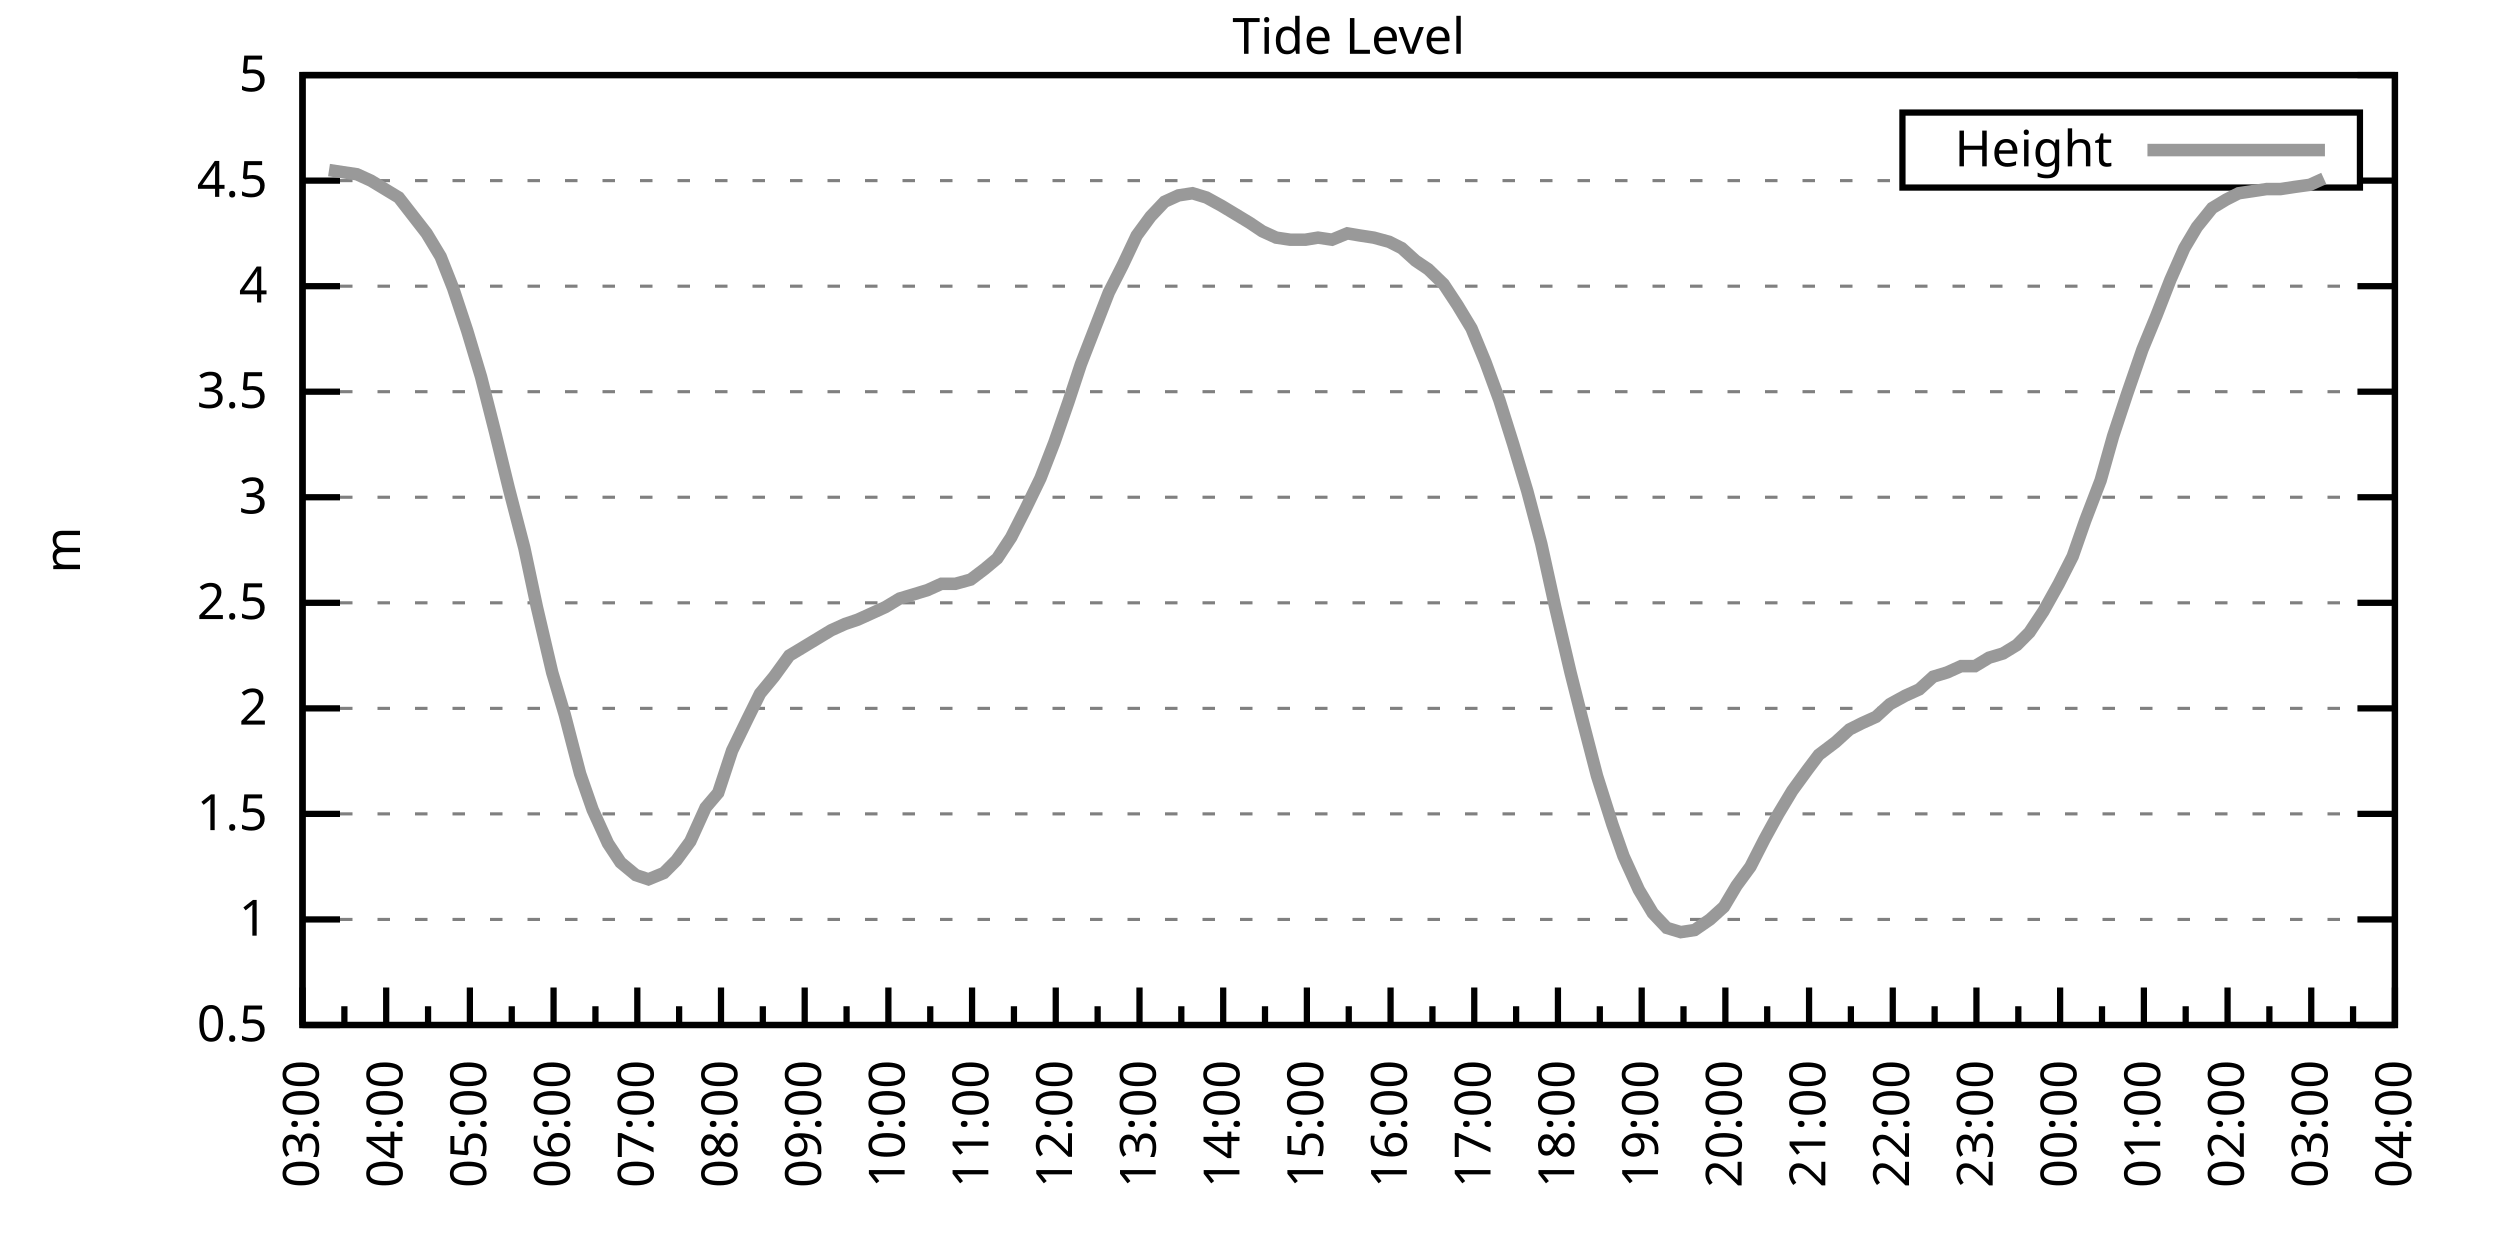
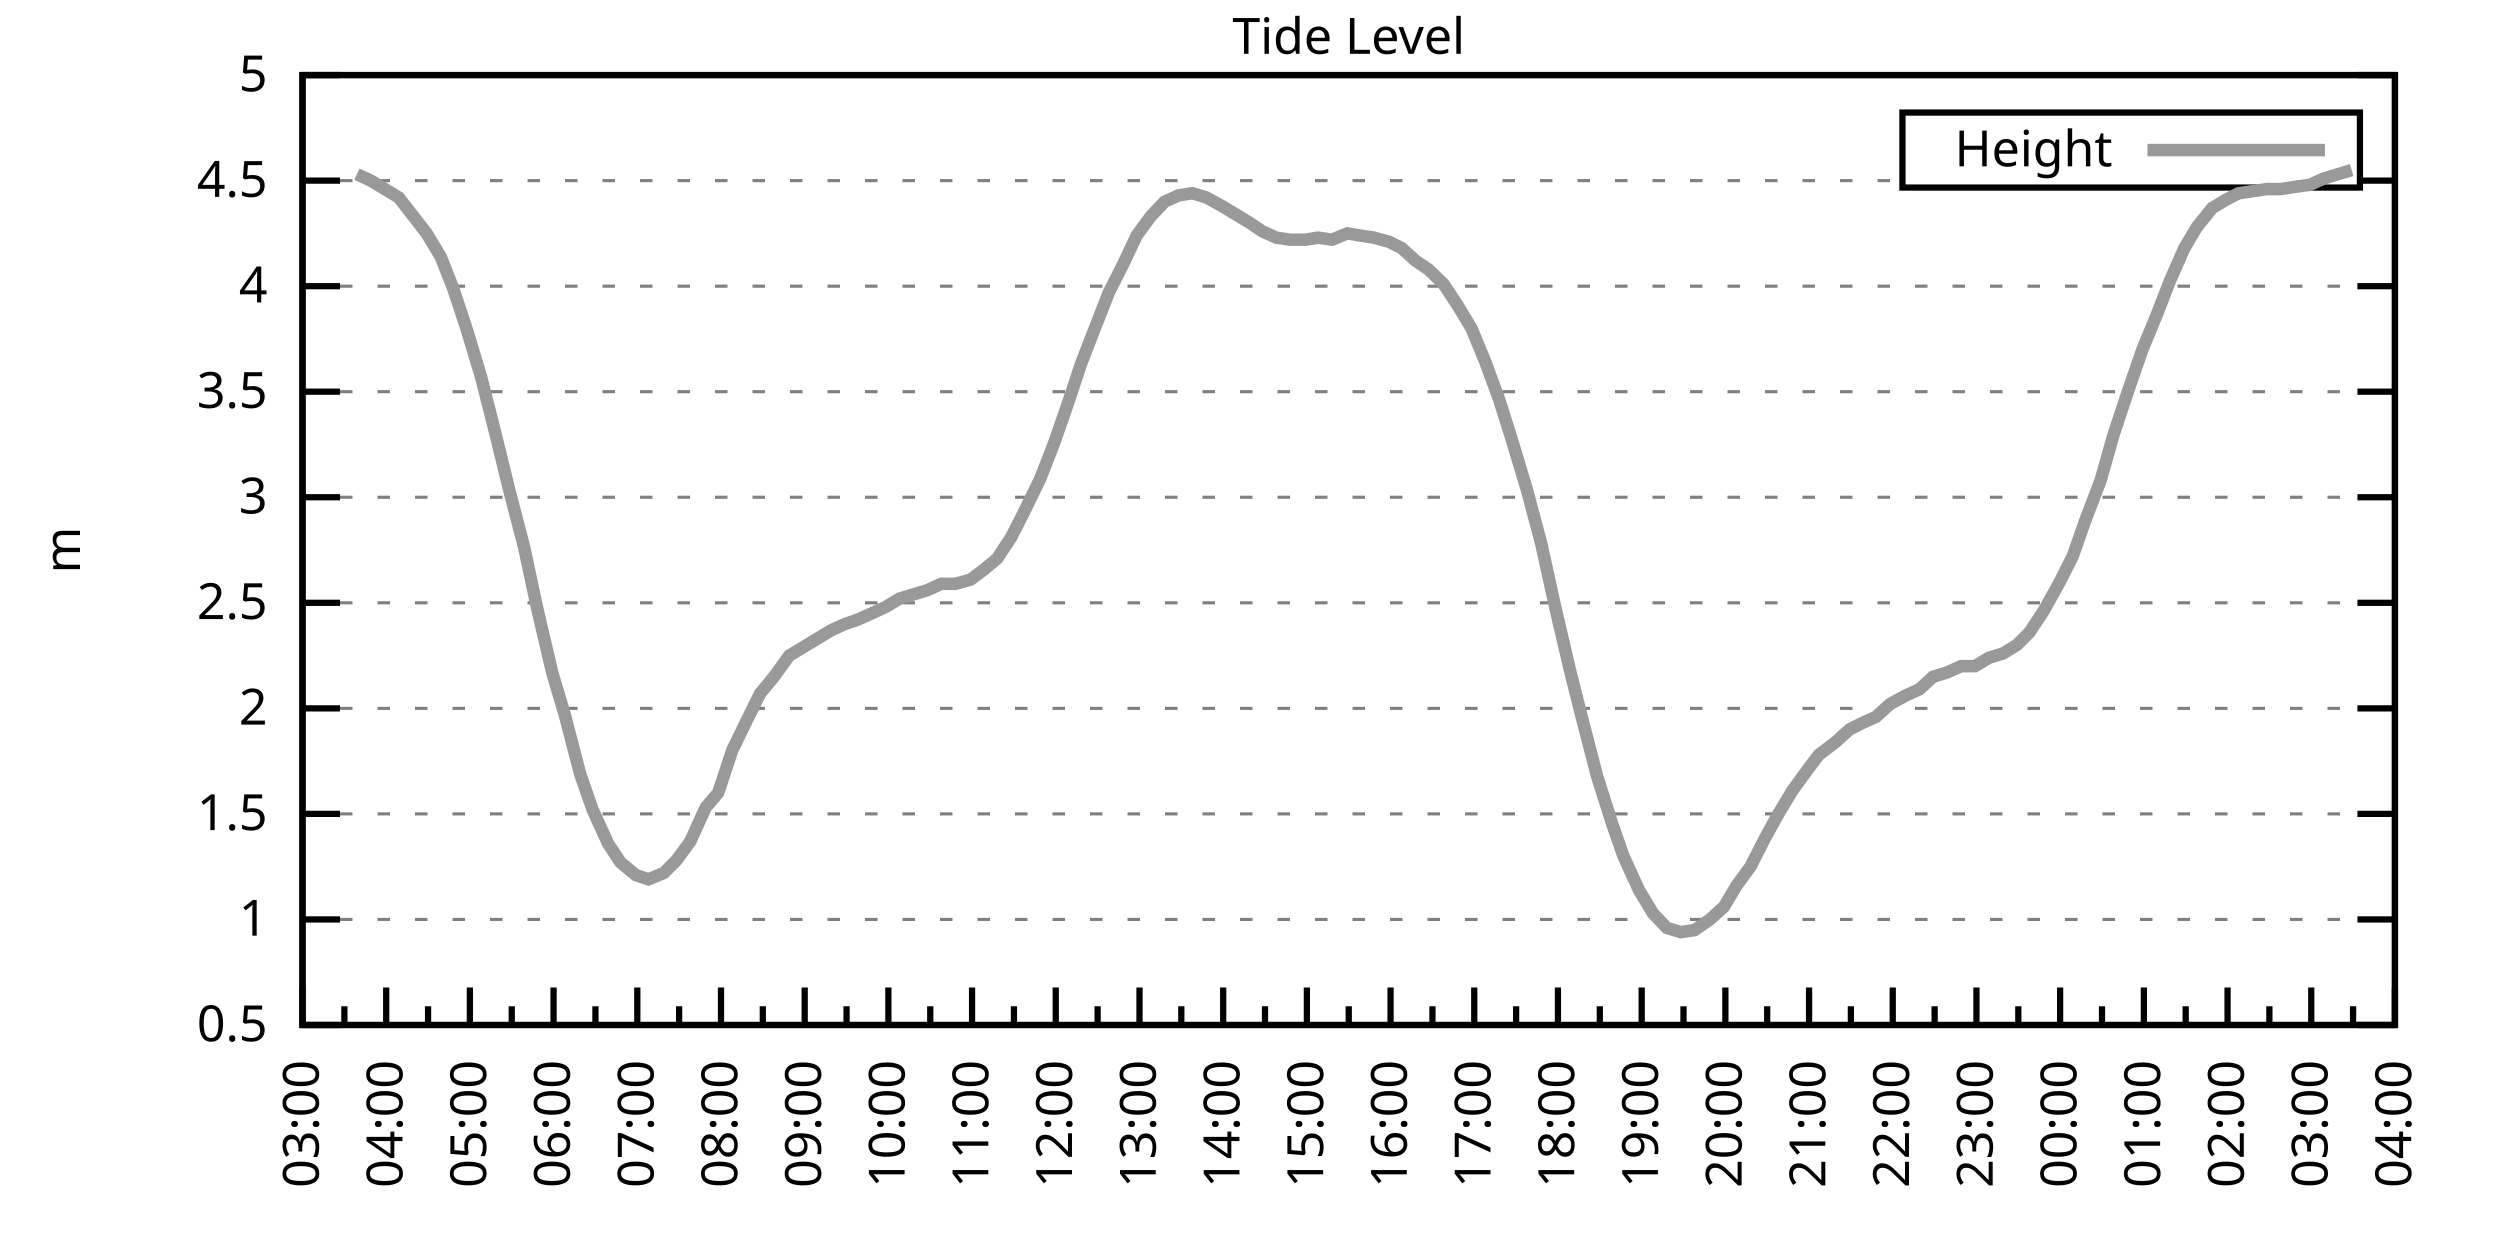
<svg xmlns="http://www.w3.org/2000/svg" xmlns:xlink="http://www.w3.org/1999/xlink" width="400" height="200" viewBox="0 0 400 200">
  <g id="gnuplot_canvas">
    <rect x="0" y="0" width="400" height="200" fill="none" />
    <defs>
      <circle id="gpDot" r="0.5" stroke-width="0.5" stroke="currentColor" />
      <path id="gpPt0" stroke-width="0.333" stroke="currentColor" d="M-1,0 h2 M0,-1 v2" />
      <path id="gpPt1" stroke-width="0.333" stroke="currentColor" d="M-1,-1 L1,1 M1,-1 L-1,1" />
      <path id="gpPt2" stroke-width="0.333" stroke="currentColor" d="M-1,0 L1,0 M0,-1 L0,1 M-1,-1 L1,1 M-1,1 L1,-1" />
      <rect id="gpPt3" stroke-width="0.333" stroke="currentColor" x="-1" y="-1" width="2" height="2" />
      <rect id="gpPt4" stroke-width="0.333" stroke="currentColor" fill="currentColor" x="-1" y="-1" width="2" height="2" />
      <circle id="gpPt5" stroke-width="0.333" stroke="currentColor" cx="0" cy="0" r="1" />
      <use xlink:href="#gpPt5" id="gpPt6" fill="currentColor" stroke="none" />
      <path id="gpPt7" stroke-width="0.333" stroke="currentColor" d="M0,-1.33 L-1.33,0.67 L1.33,0.67 z" />
      <use xlink:href="#gpPt7" id="gpPt8" fill="currentColor" stroke="none" />
      <use xlink:href="#gpPt7" id="gpPt9" stroke="currentColor" transform="rotate(180)" />
      <use xlink:href="#gpPt9" id="gpPt10" fill="currentColor" stroke="none" />
      <use xlink:href="#gpPt3" id="gpPt11" stroke="currentColor" transform="rotate(45)" />
      <use xlink:href="#gpPt11" id="gpPt12" fill="currentColor" stroke="none" />
      <path id="gpPt13" stroke-width="0.333" stroke="currentColor" d="M0,1.330 L1.265,0.411 L0.782,-1.067 L-0.782,-1.076 L-1.265,0.411 z" />
      <use xlink:href="#gpPt13" id="gpPt14" fill="currentColor" stroke="none" />
      <filter id="textbox" filterUnits="objectBoundingBox" x="0" y="0" height="1" width="1">
        <feFlood flood-color="white" flood-opacity="1" result="bgnd" />
        <feComposite in="SourceGraphic" in2="bgnd" operator="atop" />
      </filter>
      <filter id="greybox" filterUnits="objectBoundingBox" x="0" y="0" height="1" width="1">
        <feFlood flood-color="lightgrey" flood-opacity="1" result="grey" />
        <feComposite in="SourceGraphic" in2="grey" operator="atop" />
      </filter>
    </defs>
    <g fill="none" color="white" stroke="currentColor" stroke-width="1.00" stroke-linecap="butt" stroke-linejoin="miter">
</g>
    <g fill="none" color="black" stroke="currentColor" stroke-width="1.00" stroke-linecap="butt" stroke-linejoin="miter">
      <g stroke="none" shape-rendering="crispEdges">
        <polygon fill="rgb(255, 255, 255)" points="48.40,164.00 383.18,164.00 383.18,12.02 48.40,12.02 " />
      </g>
    </g>
    <g fill="none" color="black" stroke="currentColor" stroke-width="1.00" stroke-linecap="butt" stroke-linejoin="miter">
</g>
    <g fill="none" color="black" stroke="black" stroke-width="0.50" stroke-linecap="butt" stroke-linejoin="miter">
</g>
    <g fill="none" color="gray" stroke="currentColor" stroke-width="0.50" stroke-linecap="butt" stroke-linejoin="miter">
      <path stroke="gray" stroke-dasharray="2,4" class="gridline" d="M48.40,164.00 L383.19,164.00  " />
    </g>
    <g fill="none" color="gray" stroke="gray" stroke-width="1.00" stroke-linecap="butt" stroke-linejoin="miter">
</g>
    <g fill="none" color="black" stroke="currentColor" stroke-width="1.00" stroke-linecap="butt" stroke-linejoin="miter">
      <path stroke="black" d="M48.40,164.00 L54.40,164.00 M383.19,164.00 L377.19,164.00  " />
      <g transform="translate(42.80,166.60)" stroke="none" fill="black" font-family="Sans" font-size="8.00" text-anchor="end">
        <text>
          <tspan font-family="Sans"> 0.5</tspan>
        </text>
      </g>
    </g>
    <g fill="none" color="black" stroke="currentColor" stroke-width="1.00" stroke-linecap="butt" stroke-linejoin="miter">
</g>
    <g fill="none" color="black" stroke="black" stroke-width="0.50" stroke-linecap="butt" stroke-linejoin="miter">
</g>
    <g fill="none" color="gray" stroke="currentColor" stroke-width="0.50" stroke-linecap="butt" stroke-linejoin="miter">
      <path stroke="gray" stroke-dasharray="2,4" class="gridline" d="M48.40,147.11 L383.19,147.11  " />
    </g>
    <g fill="none" color="gray" stroke="gray" stroke-width="1.00" stroke-linecap="butt" stroke-linejoin="miter">
</g>
    <g fill="none" color="black" stroke="currentColor" stroke-width="1.00" stroke-linecap="butt" stroke-linejoin="miter">
      <path stroke="black" d="M48.40,147.11 L54.40,147.11 M383.19,147.11 L377.19,147.11  " />
      <g transform="translate(42.80,149.71)" stroke="none" fill="black" font-family="Sans" font-size="8.00" text-anchor="end">
        <text>
          <tspan font-family="Sans"> 1</tspan>
        </text>
      </g>
    </g>
    <g fill="none" color="black" stroke="currentColor" stroke-width="1.00" stroke-linecap="butt" stroke-linejoin="miter">
</g>
    <g fill="none" color="black" stroke="black" stroke-width="0.50" stroke-linecap="butt" stroke-linejoin="miter">
</g>
    <g fill="none" color="gray" stroke="currentColor" stroke-width="0.50" stroke-linecap="butt" stroke-linejoin="miter">
      <path stroke="gray" stroke-dasharray="2,4" class="gridline" d="M48.40,130.22 L383.19,130.22  " />
    </g>
    <g fill="none" color="gray" stroke="gray" stroke-width="1.00" stroke-linecap="butt" stroke-linejoin="miter">
</g>
    <g fill="none" color="black" stroke="currentColor" stroke-width="1.00" stroke-linecap="butt" stroke-linejoin="miter">
      <path stroke="black" d="M48.40,130.22 L54.40,130.22 M383.19,130.22 L377.19,130.22  " />
      <g transform="translate(42.80,132.82)" stroke="none" fill="black" font-family="Sans" font-size="8.00" text-anchor="end">
        <text>
          <tspan font-family="Sans"> 1.5</tspan>
        </text>
      </g>
    </g>
    <g fill="none" color="black" stroke="currentColor" stroke-width="1.00" stroke-linecap="butt" stroke-linejoin="miter">
</g>
    <g fill="none" color="black" stroke="black" stroke-width="0.50" stroke-linecap="butt" stroke-linejoin="miter">
</g>
    <g fill="none" color="gray" stroke="currentColor" stroke-width="0.50" stroke-linecap="butt" stroke-linejoin="miter">
      <path stroke="gray" stroke-dasharray="2,4" class="gridline" d="M48.40,113.34 L383.19,113.34  " />
    </g>
    <g fill="none" color="gray" stroke="gray" stroke-width="1.00" stroke-linecap="butt" stroke-linejoin="miter">
</g>
    <g fill="none" color="black" stroke="currentColor" stroke-width="1.00" stroke-linecap="butt" stroke-linejoin="miter">
      <path stroke="black" d="M48.40,113.34 L54.40,113.34 M383.19,113.34 L377.19,113.34  " />
      <g transform="translate(42.80,115.94)" stroke="none" fill="black" font-family="Sans" font-size="8.00" text-anchor="end">
        <text>
          <tspan font-family="Sans"> 2</tspan>
        </text>
      </g>
    </g>
    <g fill="none" color="black" stroke="currentColor" stroke-width="1.00" stroke-linecap="butt" stroke-linejoin="miter">
</g>
    <g fill="none" color="black" stroke="black" stroke-width="0.50" stroke-linecap="butt" stroke-linejoin="miter">
</g>
    <g fill="none" color="gray" stroke="currentColor" stroke-width="0.50" stroke-linecap="butt" stroke-linejoin="miter">
      <path stroke="gray" stroke-dasharray="2,4" class="gridline" d="M48.40,96.45 L383.19,96.45  " />
    </g>
    <g fill="none" color="gray" stroke="gray" stroke-width="1.00" stroke-linecap="butt" stroke-linejoin="miter">
</g>
    <g fill="none" color="black" stroke="currentColor" stroke-width="1.00" stroke-linecap="butt" stroke-linejoin="miter">
      <path stroke="black" d="M48.40,96.45 L54.40,96.45 M383.19,96.45 L377.19,96.45  " />
      <g transform="translate(42.80,99.05)" stroke="none" fill="black" font-family="Sans" font-size="8.00" text-anchor="end">
        <text>
          <tspan font-family="Sans"> 2.5</tspan>
        </text>
      </g>
    </g>
    <g fill="none" color="black" stroke="currentColor" stroke-width="1.00" stroke-linecap="butt" stroke-linejoin="miter">
</g>
    <g fill="none" color="black" stroke="black" stroke-width="0.50" stroke-linecap="butt" stroke-linejoin="miter">
</g>
    <g fill="none" color="gray" stroke="currentColor" stroke-width="0.50" stroke-linecap="butt" stroke-linejoin="miter">
      <path stroke="gray" stroke-dasharray="2,4" class="gridline" d="M48.40,79.56 L383.19,79.56  " />
    </g>
    <g fill="none" color="gray" stroke="gray" stroke-width="1.00" stroke-linecap="butt" stroke-linejoin="miter">
</g>
    <g fill="none" color="black" stroke="currentColor" stroke-width="1.00" stroke-linecap="butt" stroke-linejoin="miter">
      <path stroke="black" d="M48.40,79.56 L54.40,79.56 M383.19,79.56 L377.19,79.56  " />
      <g transform="translate(42.80,82.16)" stroke="none" fill="black" font-family="Sans" font-size="8.00" text-anchor="end">
        <text>
          <tspan font-family="Sans"> 3</tspan>
        </text>
      </g>
    </g>
    <g fill="none" color="black" stroke="currentColor" stroke-width="1.00" stroke-linecap="butt" stroke-linejoin="miter">
</g>
    <g fill="none" color="black" stroke="black" stroke-width="0.50" stroke-linecap="butt" stroke-linejoin="miter">
</g>
    <g fill="none" color="gray" stroke="currentColor" stroke-width="0.50" stroke-linecap="butt" stroke-linejoin="miter">
      <path stroke="gray" stroke-dasharray="2,4" class="gridline" d="M48.40,62.67 L383.19,62.67  " />
    </g>
    <g fill="none" color="gray" stroke="gray" stroke-width="1.00" stroke-linecap="butt" stroke-linejoin="miter">
</g>
    <g fill="none" color="black" stroke="currentColor" stroke-width="1.00" stroke-linecap="butt" stroke-linejoin="miter">
      <path stroke="black" d="M48.40,62.67 L54.40,62.67 M383.19,62.67 L377.19,62.67  " />
      <g transform="translate(42.80,65.27)" stroke="none" fill="black" font-family="Sans" font-size="8.00" text-anchor="end">
        <text>
          <tspan font-family="Sans"> 3.5</tspan>
        </text>
      </g>
    </g>
    <g fill="none" color="black" stroke="currentColor" stroke-width="1.00" stroke-linecap="butt" stroke-linejoin="miter">
</g>
    <g fill="none" color="black" stroke="black" stroke-width="0.50" stroke-linecap="butt" stroke-linejoin="miter">
</g>
    <g fill="none" color="gray" stroke="currentColor" stroke-width="0.50" stroke-linecap="butt" stroke-linejoin="miter">
      <path stroke="gray" stroke-dasharray="2,4" class="gridline" d="M48.40,45.79 L383.19,45.79  " />
    </g>
    <g fill="none" color="gray" stroke="gray" stroke-width="1.00" stroke-linecap="butt" stroke-linejoin="miter">
</g>
    <g fill="none" color="black" stroke="currentColor" stroke-width="1.00" stroke-linecap="butt" stroke-linejoin="miter">
      <path stroke="black" d="M48.40,45.79 L54.40,45.79 M383.19,45.79 L377.19,45.79  " />
      <g transform="translate(42.80,48.39)" stroke="none" fill="black" font-family="Sans" font-size="8.00" text-anchor="end">
        <text>
          <tspan font-family="Sans"> 4</tspan>
        </text>
      </g>
    </g>
    <g fill="none" color="black" stroke="currentColor" stroke-width="1.00" stroke-linecap="butt" stroke-linejoin="miter">
</g>
    <g fill="none" color="black" stroke="black" stroke-width="0.50" stroke-linecap="butt" stroke-linejoin="miter">
</g>
    <g fill="none" color="gray" stroke="currentColor" stroke-width="0.50" stroke-linecap="butt" stroke-linejoin="miter">
      <path stroke="gray" stroke-dasharray="2,4" class="gridline" d="M48.40,28.90 L304.39,28.90 M377.59,28.90 L383.19,28.90  " />
    </g>
    <g fill="none" color="gray" stroke="gray" stroke-width="1.00" stroke-linecap="butt" stroke-linejoin="miter">
</g>
    <g fill="none" color="black" stroke="currentColor" stroke-width="1.00" stroke-linecap="butt" stroke-linejoin="miter">
      <path stroke="black" d="M48.40,28.90 L54.40,28.90 M383.19,28.90 L377.19,28.90  " />
      <g transform="translate(42.80,31.50)" stroke="none" fill="black" font-family="Sans" font-size="8.00" text-anchor="end">
        <text>
          <tspan font-family="Sans"> 4.5</tspan>
        </text>
      </g>
    </g>
    <g fill="none" color="black" stroke="currentColor" stroke-width="1.00" stroke-linecap="butt" stroke-linejoin="miter">
</g>
    <g fill="none" color="black" stroke="black" stroke-width="0.50" stroke-linecap="butt" stroke-linejoin="miter">
</g>
    <g fill="none" color="gray" stroke="currentColor" stroke-width="0.50" stroke-linecap="butt" stroke-linejoin="miter">
      <path stroke="gray" stroke-dasharray="2,4" class="gridline" d="M48.40,12.01 L383.19,12.01  " />
    </g>
    <g fill="none" color="gray" stroke="gray" stroke-width="1.00" stroke-linecap="butt" stroke-linejoin="miter">
</g>
    <g fill="none" color="black" stroke="currentColor" stroke-width="1.00" stroke-linecap="butt" stroke-linejoin="miter">
      <path stroke="black" d="M48.40,12.01 L54.40,12.01 M383.19,12.01 L377.19,12.01  " />
      <g transform="translate(42.80,14.61)" stroke="none" fill="black" font-family="Sans" font-size="8.00" text-anchor="end">
        <text>
          <tspan font-family="Sans"> 5</tspan>
        </text>
      </g>
    </g>
    <g fill="none" color="black" stroke="currentColor" stroke-width="1.00" stroke-linecap="butt" stroke-linejoin="miter">
      <path stroke="black" d="M48.40,164.00 L48.40,158.00  " />
      <g transform="translate(51.00,169.60) rotate(270)" stroke="none" fill="black" font-family="Sans" font-size="8.00" text-anchor="end">
        <text>
          <tspan font-family="Sans">03:00</tspan>
        </text>
      </g>
    </g>
    <g fill="none" color="black" stroke="currentColor" stroke-width="1.00" stroke-linecap="butt" stroke-linejoin="miter">
      <path stroke="black" d="M55.10,164.00 L55.10,161.00 M61.79,164.00 L61.79,158.00  " />
      <g transform="translate(64.39,169.60) rotate(270)" stroke="none" fill="black" font-family="Sans" font-size="8.00" text-anchor="end">
        <text>
          <tspan font-family="Sans">04:00</tspan>
        </text>
      </g>
    </g>
    <g fill="none" color="black" stroke="currentColor" stroke-width="1.00" stroke-linecap="butt" stroke-linejoin="miter">
      <path stroke="black" d="M68.49,164.00 L68.49,161.00 M75.18,164.00 L75.18,158.00  " />
      <g transform="translate(77.78,169.60) rotate(270)" stroke="none" fill="black" font-family="Sans" font-size="8.00" text-anchor="end">
        <text>
          <tspan font-family="Sans">05:00</tspan>
        </text>
      </g>
    </g>
    <g fill="none" color="black" stroke="currentColor" stroke-width="1.00" stroke-linecap="butt" stroke-linejoin="miter">
      <path stroke="black" d="M81.88,164.00 L81.88,161.00 M88.57,164.00 L88.57,158.00  " />
      <g transform="translate(91.17,169.60) rotate(270)" stroke="none" fill="black" font-family="Sans" font-size="8.00" text-anchor="end">
        <text>
          <tspan font-family="Sans">06:00</tspan>
        </text>
      </g>
    </g>
    <g fill="none" color="black" stroke="currentColor" stroke-width="1.00" stroke-linecap="butt" stroke-linejoin="miter">
      <path stroke="black" d="M95.27,164.00 L95.27,161.00 M101.97,164.00 L101.97,158.00  " />
      <g transform="translate(104.57,169.60) rotate(270)" stroke="none" fill="black" font-family="Sans" font-size="8.00" text-anchor="end">
        <text>
          <tspan font-family="Sans">07:00</tspan>
        </text>
      </g>
    </g>
    <g fill="none" color="black" stroke="currentColor" stroke-width="1.00" stroke-linecap="butt" stroke-linejoin="miter">
      <path stroke="black" d="M108.66,164.00 L108.66,161.00 M115.36,164.00 L115.36,158.00  " />
      <g transform="translate(117.96,169.60) rotate(270)" stroke="none" fill="black" font-family="Sans" font-size="8.00" text-anchor="end">
        <text>
          <tspan font-family="Sans">08:00</tspan>
        </text>
      </g>
    </g>
    <g fill="none" color="black" stroke="currentColor" stroke-width="1.00" stroke-linecap="butt" stroke-linejoin="miter">
      <path stroke="black" d="M122.05,164.00 L122.05,161.00 M128.75,164.00 L128.75,158.00  " />
      <g transform="translate(131.35,169.60) rotate(270)" stroke="none" fill="black" font-family="Sans" font-size="8.00" text-anchor="end">
        <text>
          <tspan font-family="Sans">09:00</tspan>
        </text>
      </g>
    </g>
    <g fill="none" color="black" stroke="currentColor" stroke-width="1.00" stroke-linecap="butt" stroke-linejoin="miter">
      <path stroke="black" d="M135.45,164.00 L135.45,161.00 M142.14,164.00 L142.14,158.00  " />
      <g transform="translate(144.74,169.60) rotate(270)" stroke="none" fill="black" font-family="Sans" font-size="8.00" text-anchor="end">
        <text>
          <tspan font-family="Sans">10:00</tspan>
        </text>
      </g>
    </g>
    <g fill="none" color="black" stroke="currentColor" stroke-width="1.00" stroke-linecap="butt" stroke-linejoin="miter">
      <path stroke="black" d="M148.84,164.00 L148.84,161.00 M155.53,164.00 L155.53,158.00  " />
      <g transform="translate(158.13,169.60) rotate(270)" stroke="none" fill="black" font-family="Sans" font-size="8.00" text-anchor="end">
        <text>
          <tspan font-family="Sans">11:00</tspan>
        </text>
      </g>
    </g>
    <g fill="none" color="black" stroke="currentColor" stroke-width="1.00" stroke-linecap="butt" stroke-linejoin="miter">
      <path stroke="black" d="M162.23,164.00 L162.23,161.00 M168.92,164.00 L168.92,158.00  " />
      <g transform="translate(171.52,169.60) rotate(270)" stroke="none" fill="black" font-family="Sans" font-size="8.00" text-anchor="end">
        <text>
          <tspan font-family="Sans">12:00</tspan>
        </text>
      </g>
    </g>
    <g fill="none" color="black" stroke="currentColor" stroke-width="1.00" stroke-linecap="butt" stroke-linejoin="miter">
      <path stroke="black" d="M175.62,164.00 L175.62,161.00 M182.32,164.00 L182.32,158.00  " />
      <g transform="translate(184.92,169.60) rotate(270)" stroke="none" fill="black" font-family="Sans" font-size="8.00" text-anchor="end">
        <text>
          <tspan font-family="Sans">13:00</tspan>
        </text>
      </g>
    </g>
    <g fill="none" color="black" stroke="currentColor" stroke-width="1.00" stroke-linecap="butt" stroke-linejoin="miter">
      <path stroke="black" d="M189.01,164.00 L189.01,161.00 M195.71,164.00 L195.71,158.00  " />
      <g transform="translate(198.31,169.60) rotate(270)" stroke="none" fill="black" font-family="Sans" font-size="8.00" text-anchor="end">
        <text>
          <tspan font-family="Sans">14:00</tspan>
        </text>
      </g>
    </g>
    <g fill="none" color="black" stroke="currentColor" stroke-width="1.00" stroke-linecap="butt" stroke-linejoin="miter">
      <path stroke="black" d="M202.40,164.00 L202.40,161.00 M209.10,164.00 L209.10,158.00  " />
      <g transform="translate(211.70,169.60) rotate(270)" stroke="none" fill="black" font-family="Sans" font-size="8.00" text-anchor="end">
        <text>
          <tspan font-family="Sans">15:00</tspan>
        </text>
      </g>
    </g>
    <g fill="none" color="black" stroke="currentColor" stroke-width="1.00" stroke-linecap="butt" stroke-linejoin="miter">
      <path stroke="black" d="M215.80,164.00 L215.80,161.00 M222.49,164.00 L222.49,158.00  " />
      <g transform="translate(225.09,169.60) rotate(270)" stroke="none" fill="black" font-family="Sans" font-size="8.00" text-anchor="end">
        <text>
          <tspan font-family="Sans">16:00</tspan>
        </text>
      </g>
    </g>
    <g fill="none" color="black" stroke="currentColor" stroke-width="1.00" stroke-linecap="butt" stroke-linejoin="miter">
      <path stroke="black" d="M229.19,164.00 L229.19,161.00 M235.88,164.00 L235.88,158.00  " />
      <g transform="translate(238.48,169.60) rotate(270)" stroke="none" fill="black" font-family="Sans" font-size="8.00" text-anchor="end">
        <text>
          <tspan font-family="Sans">17:00</tspan>
        </text>
      </g>
    </g>
    <g fill="none" color="black" stroke="currentColor" stroke-width="1.00" stroke-linecap="butt" stroke-linejoin="miter">
      <path stroke="black" d="M242.58,164.00 L242.58,161.00 M249.27,164.00 L249.27,158.00  " />
      <g transform="translate(251.87,169.60) rotate(270)" stroke="none" fill="black" font-family="Sans" font-size="8.00" text-anchor="end">
        <text>
          <tspan font-family="Sans">18:00</tspan>
        </text>
      </g>
    </g>
    <g fill="none" color="black" stroke="currentColor" stroke-width="1.00" stroke-linecap="butt" stroke-linejoin="miter">
      <path stroke="black" d="M255.97,164.00 L255.97,161.00 M262.67,164.00 L262.67,158.00  " />
      <g transform="translate(265.27,169.60) rotate(270)" stroke="none" fill="black" font-family="Sans" font-size="8.00" text-anchor="end">
        <text>
          <tspan font-family="Sans">19:00</tspan>
        </text>
      </g>
    </g>
    <g fill="none" color="black" stroke="currentColor" stroke-width="1.00" stroke-linecap="butt" stroke-linejoin="miter">
      <path stroke="black" d="M269.36,164.00 L269.36,161.00 M276.06,164.00 L276.06,158.00  " />
      <g transform="translate(278.66,169.60) rotate(270)" stroke="none" fill="black" font-family="Sans" font-size="8.00" text-anchor="end">
        <text>
          <tspan font-family="Sans">20:00</tspan>
        </text>
      </g>
    </g>
    <g fill="none" color="black" stroke="currentColor" stroke-width="1.00" stroke-linecap="butt" stroke-linejoin="miter">
      <path stroke="black" d="M282.75,164.00 L282.75,161.00 M289.45,164.00 L289.45,158.00  " />
      <g transform="translate(292.05,169.60) rotate(270)" stroke="none" fill="black" font-family="Sans" font-size="8.00" text-anchor="end">
        <text>
          <tspan font-family="Sans">21:00</tspan>
        </text>
      </g>
    </g>
    <g fill="none" color="black" stroke="currentColor" stroke-width="1.00" stroke-linecap="butt" stroke-linejoin="miter">
      <path stroke="black" d="M296.14,164.00 L296.14,161.00 M302.84,164.00 L302.84,158.00  " />
      <g transform="translate(305.44,169.60) rotate(270)" stroke="none" fill="black" font-family="Sans" font-size="8.00" text-anchor="end">
        <text>
          <tspan font-family="Sans">22:00</tspan>
        </text>
      </g>
    </g>
    <g fill="none" color="black" stroke="currentColor" stroke-width="1.00" stroke-linecap="butt" stroke-linejoin="miter">
      <path stroke="black" d="M309.54,164.00 L309.54,161.00 M316.23,164.00 L316.23,158.00  " />
      <g transform="translate(318.83,169.60) rotate(270)" stroke="none" fill="black" font-family="Sans" font-size="8.00" text-anchor="end">
        <text>
          <tspan font-family="Sans">23:00</tspan>
        </text>
      </g>
    </g>
    <g fill="none" color="black" stroke="currentColor" stroke-width="1.00" stroke-linecap="butt" stroke-linejoin="miter">
      <path stroke="black" d="M322.93,164.00 L322.93,161.00 M329.62,164.00 L329.62,158.00  " />
      <g transform="translate(332.22,169.60) rotate(270)" stroke="none" fill="black" font-family="Sans" font-size="8.00" text-anchor="end">
        <text>
          <tspan font-family="Sans">00:00</tspan>
        </text>
      </g>
    </g>
    <g fill="none" color="black" stroke="currentColor" stroke-width="1.00" stroke-linecap="butt" stroke-linejoin="miter">
      <path stroke="black" d="M336.32,164.00 L336.32,161.00 M343.02,164.00 L343.02,158.00  " />
      <g transform="translate(345.62,169.60) rotate(270)" stroke="none" fill="black" font-family="Sans" font-size="8.00" text-anchor="end">
        <text>
          <tspan font-family="Sans">01:00</tspan>
        </text>
      </g>
    </g>
    <g fill="none" color="black" stroke="currentColor" stroke-width="1.00" stroke-linecap="butt" stroke-linejoin="miter">
      <path stroke="black" d="M349.71,164.00 L349.71,161.00 M356.41,164.00 L356.41,158.00  " />
      <g transform="translate(359.01,169.60) rotate(270)" stroke="none" fill="black" font-family="Sans" font-size="8.00" text-anchor="end">
        <text>
          <tspan font-family="Sans">02:00</tspan>
        </text>
      </g>
    </g>
    <g fill="none" color="black" stroke="currentColor" stroke-width="1.00" stroke-linecap="butt" stroke-linejoin="miter">
      <path stroke="black" d="M363.10,164.00 L363.10,161.00 M369.80,164.00 L369.80,158.00  " />
      <g transform="translate(372.40,169.60) rotate(270)" stroke="none" fill="black" font-family="Sans" font-size="8.00" text-anchor="end">
        <text>
          <tspan font-family="Sans">03:00</tspan>
        </text>
      </g>
    </g>
    <g fill="none" color="black" stroke="currentColor" stroke-width="1.00" stroke-linecap="butt" stroke-linejoin="miter">
      <path stroke="black" d="M376.49,164.00 L376.49,161.00 M383.19,164.00 L383.19,158.00  " />
      <g transform="translate(385.79,169.60) rotate(270)" stroke="none" fill="black" font-family="Sans" font-size="8.00" text-anchor="end">
        <text>
          <tspan font-family="Sans">04:00</tspan>
        </text>
      </g>
    </g>
    <g fill="none" color="black" stroke="currentColor" stroke-width="1.00" stroke-linecap="butt" stroke-linejoin="miter">
</g>
    <g fill="none" color="black" stroke="currentColor" stroke-width="1.00" stroke-linecap="butt" stroke-linejoin="miter">
      <path stroke="black" d="M48.40,12.01 L48.40,164.00 L383.19,164.00 L383.19,12.01 L48.40,12.01 Z  " />
    </g>
    <g fill="none" color="black" stroke="currentColor" stroke-width="1.00" stroke-linecap="butt" stroke-linejoin="miter">
      <g transform="translate(12.80,88.01) rotate(270)" stroke="none" fill="black" font-family="Sans" font-size="8.00" text-anchor="middle">
        <text>
          <tspan font-family="Sans">m</tspan>
        </text>
      </g>
    </g>
    <g fill="none" color="black" stroke="currentColor" stroke-width="1.00" stroke-linecap="butt" stroke-linejoin="miter">
</g>
    <g fill="none" color="black" stroke="currentColor" stroke-width="1.00" stroke-linecap="butt" stroke-linejoin="miter">
      <path stroke="black" d="M304.39,30.01 L304.39,18.01 L377.59,18.01 L377.59,30.01 L304.39,30.01 Z  " />
    </g>
    <g id="Tide_level_plot_1">
      <g fill="none" color="white" stroke="black" stroke-width="2.00" stroke-linecap="butt" stroke-linejoin="miter">
</g>
      <g fill="none" color="black" stroke="currentColor" stroke-width="2.00" stroke-linecap="butt" stroke-linejoin="miter">
        <g transform="translate(337.99,26.61)" stroke="none" fill="black" font-family="Sans" font-size="8.00" text-anchor="end">
          <text>
            <tspan font-family="Sans">Height</tspan>
          </text>
        </g>
      </g>
      <g fill="none" color="black" stroke="currentColor" stroke-width="2.00" stroke-linecap="butt" stroke-linejoin="miter">
-         <path stroke="rgb(153, 153, 153)" d="M343.59,24.01 L371.99,24.01 M52.64,27.21 L54.87,27.55 L57.10,27.88 L59.34,28.90 L61.57,30.25 L63.80,31.60   L68.26,37.34 L70.50,41.06 L72.50,46.12 L74.74,52.88 L76.97,60.31 L79.20,69.09 L81.43,78.21 L83.89,87.67   L85.90,97.12 L88.35,107.59 L90.36,114.35 L92.82,123.81 L94.82,129.55 L97.28,134.95 L99.29,137.99 L101.74,140.02   L103.75,140.69 L106.21,139.68 L108.22,137.66 L110.45,134.62 L112.90,129.21 L114.91,126.85 L117.14,120.09 L119.60,115.03   L121.61,110.97 L123.84,108.27 L126.29,104.89 L128.53,103.54 L130.76,102.19 L132.99,100.84 L135.22,99.83 L137.23,99.15   L139.46,98.14 L141.69,97.12 L143.93,95.77 L146.16,95.10 L148.39,94.42 L150.62,93.41 L152.85,93.41 L155.31,92.73   L157.54,91.04 L159.55,89.36 L161.78,85.98 L164.01,81.59 L166.47,76.52 L168.70,70.78 L170.93,64.36 L172.94,58.28   L175.17,52.54 L177.41,46.80 L179.64,42.41 L181.87,37.68 L184.10,34.64 L186.33,32.28 L188.57,31.26 L190.80,30.92   L193.03,31.60 L195.48,32.95 L197.72,34.30 L199.95,35.65 L201.96,37.00 L204.19,38.02 L206.42,38.35 L208.88,38.35   L210.88,38.02 L213.12,38.35 L215.57,37.34 L217.58,37.68 L219.81,38.02 L222.27,38.69 L224.28,39.71 L226.51,41.73   L228.52,43.08 L230.97,45.45 L233.20,48.83 L235.44,52.54 L237.67,57.94 L239.90,64.02 L242.13,71.12 L244.36,78.55   L246.60,86.99 L248.83,97.12 L251.28,107.59 L253.07,114.69 L255.52,124.14 L257.98,131.91 L259.76,136.98 L262.22,142.38   L264.45,146.10 L266.68,148.46 L268.92,149.14 L271.15,148.80 L273.60,147.11 L275.83,145.09 L277.84,141.71 L280.07,138.67   L282.31,134.28 L284.54,130.22 L286.77,126.51 L289.23,123.13 L291.01,120.77 L293.69,118.74 L295.92,116.71 L297.93,115.70   L300.16,114.69 L302.39,112.66 L304.85,111.31 L307.08,110.30 L309.31,108.27 L311.54,107.59 L313.78,106.58 L316.01,106.58   L318.24,105.23 L320.47,104.56 L322.70,103.20 L324.71,101.18 L326.95,97.80 L329.40,93.41 L331.63,89.02 L333.64,83.28   L336.10,76.86 L338.10,69.77 L340.34,63.01 L342.79,55.92 L345.02,50.51 L347.26,44.77 L349.49,39.71 L351.50,36.33   L353.95,33.29 L356.18,31.94 L358.19,30.92 L360.42,30.59 L362.66,30.25 L364.89,30.25 L367.12,29.91 L369.58,29.57   L371.81,28.56  " />
+         <path stroke="rgb(153, 153, 153)" d="M343.59,24.01 L371.99,24.01 M57.10,27.88 L59.34,28.90 L61.57,30.25 L63.80,31.60 L68.26,37.34 L70.50,41.06   L72.50,46.12 L74.74,52.88 L76.97,60.31 L79.20,69.09 L81.43,78.21 L83.89,87.67 L85.90,97.12 L88.35,107.59   L90.36,114.35 L92.82,123.81 L94.82,129.55 L97.28,134.95 L99.29,137.99 L101.74,140.02 L103.75,140.69 L106.21,139.68   L108.22,137.66 L110.45,134.62 L112.90,129.21 L114.91,126.85 L117.14,120.09 L119.60,115.03 L121.61,110.97 L123.84,108.27   L126.29,104.89 L128.53,103.54 L130.76,102.19 L132.99,100.84 L135.22,99.83 L137.23,99.15 L139.46,98.14 L141.69,97.12   L143.93,95.77 L146.16,95.10 L148.39,94.42 L150.62,93.41 L152.85,93.41 L155.31,92.73 L157.54,91.04 L159.55,89.36   L161.78,85.98 L164.01,81.59 L166.47,76.52 L168.70,70.78 L170.93,64.36 L172.94,58.28 L175.17,52.54 L177.41,46.80   L179.64,42.41 L181.87,37.68 L184.10,34.64 L186.33,32.28 L188.57,31.26 L190.80,30.92 L193.03,31.60 L195.48,32.95   L197.72,34.30 L199.95,35.65 L201.96,37.00 L204.19,38.02 L206.42,38.35 L208.88,38.35 L210.88,38.02 L213.12,38.35   L215.57,37.34 L217.58,37.68 L219.81,38.02 L222.27,38.69 L224.28,39.71 L226.51,41.73 L228.52,43.08 L230.97,45.45   L233.20,48.83 L235.44,52.54 L237.67,57.94 L239.90,64.02 L242.13,71.12 L244.36,78.55 L246.60,86.99 L248.83,97.12   L251.28,107.59 L253.07,114.69 L255.52,124.14 L257.98,131.91 L259.76,136.98 L262.22,142.38 L264.45,146.10 L266.68,148.46   L268.92,149.14 L271.15,148.80 L273.60,147.11 L275.83,145.09 L277.84,141.71 L280.07,138.67 L282.31,134.28 L284.54,130.22   L286.77,126.51 L289.23,123.13 L291.01,120.77 L293.69,118.74 L295.92,116.71 L297.93,115.70 L300.16,114.69 L302.39,112.66   L304.85,111.31 L307.08,110.30 L309.31,108.27 L311.54,107.59 L313.78,106.58 L316.01,106.58 L318.24,105.23 L320.47,104.56   L322.70,103.20 L324.71,101.18 L326.95,97.80 L329.40,93.41 L331.63,89.02 L333.64,83.28 L336.10,76.86 L338.10,69.77   L340.34,63.01 L342.79,55.92 L345.02,50.51 L347.26,44.77 L349.49,39.71 L351.50,36.33 L353.95,33.29 L356.18,31.94   L358.19,30.92 L360.42,30.59 L362.66,30.25 L364.89,30.25 L367.12,29.91 L369.58,29.57 L371.81,28.56 L374.04,27.88   L376.27,27.21  " />
      </g>
    </g>
    <g fill="none" color="black" stroke="currentColor" stroke-width="2.00" stroke-linecap="butt" stroke-linejoin="miter">
</g>
    <g fill="none" color="black" stroke="black" stroke-width="1.00" stroke-linecap="butt" stroke-linejoin="miter">
</g>
    <g fill="none" color="black" stroke="currentColor" stroke-width="1.00" stroke-linecap="butt" stroke-linejoin="miter">
      <path stroke="black" d="M48.40,12.01 L48.40,164.00 L383.19,164.00 L383.19,12.01 L48.40,12.01 Z  " />
    </g>
    <g fill="none" color="black" stroke="currentColor" stroke-width="1.00" stroke-linecap="butt" stroke-linejoin="miter">
      <g transform="translate(215.79,8.61)" stroke="none" fill="black" font-family="Sans" font-size="8.00" text-anchor="middle">
        <text>
          <tspan font-family="Sans">Tide Level</tspan>
        </text>
      </g>
    </g>
    <g fill="none" color="black" stroke="currentColor" stroke-width="1.00" stroke-linecap="butt" stroke-linejoin="miter">
</g>
  </g>
</svg>
